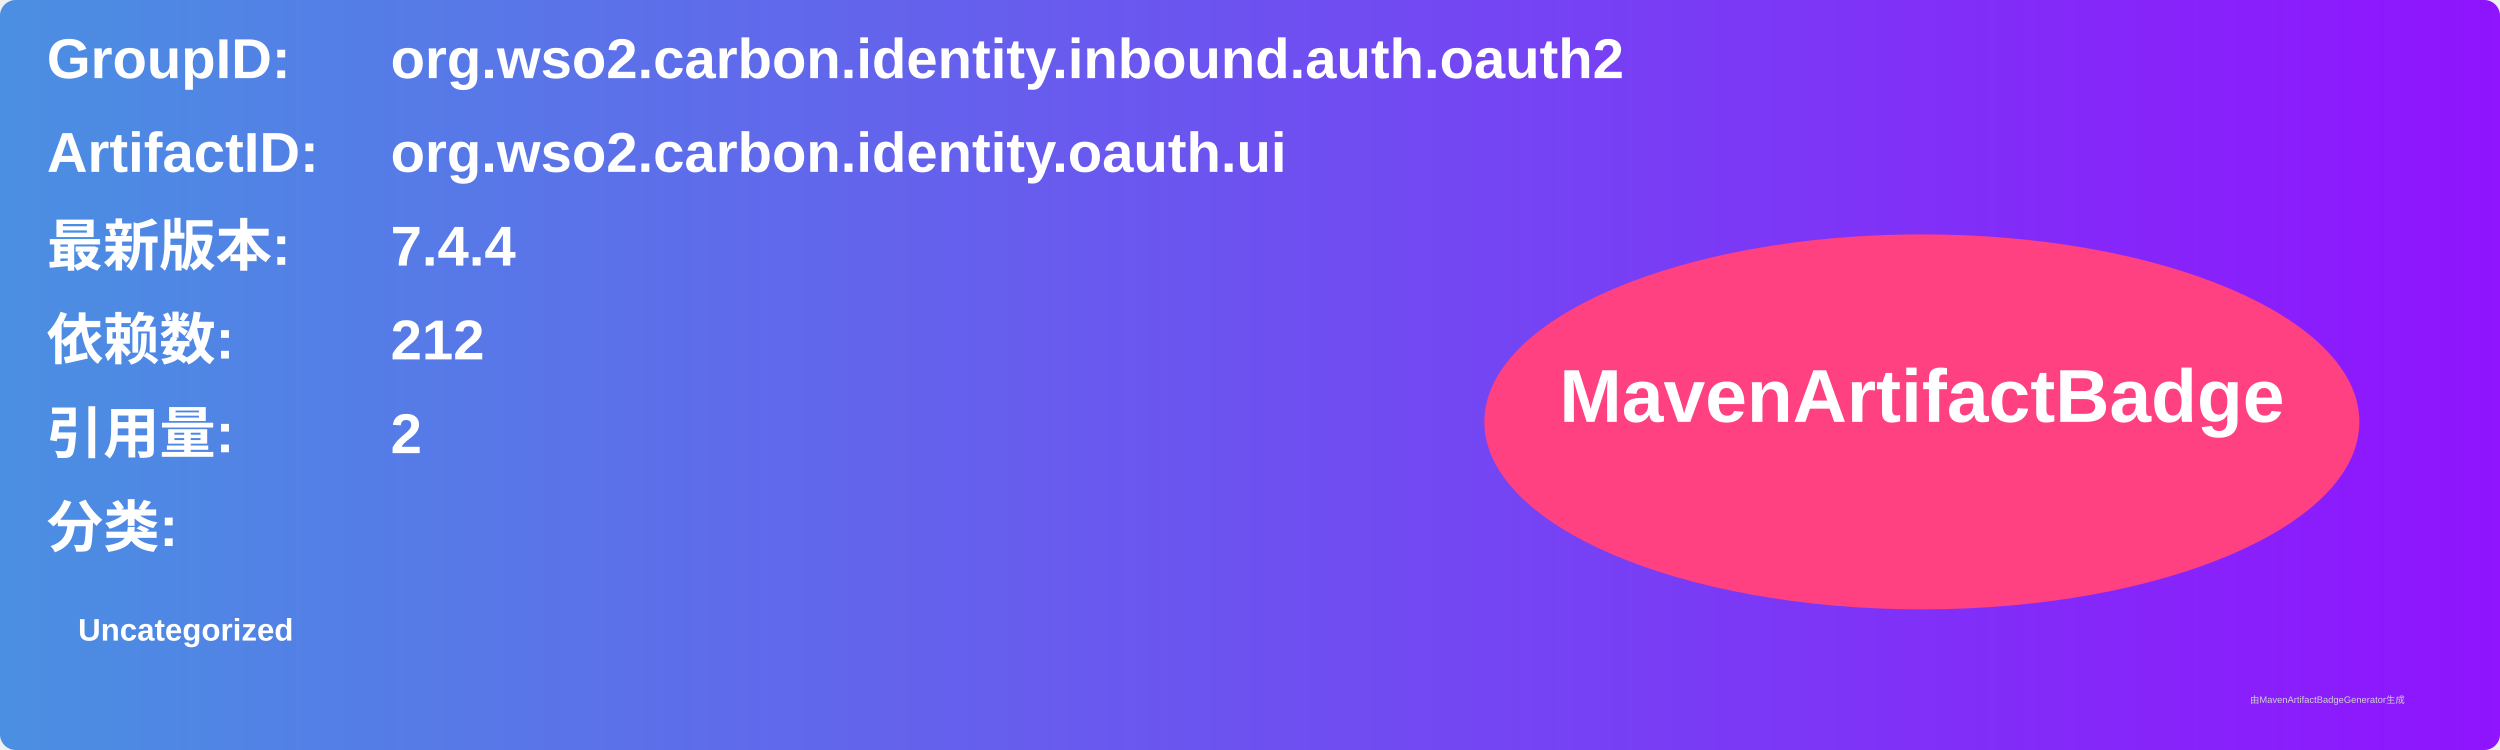
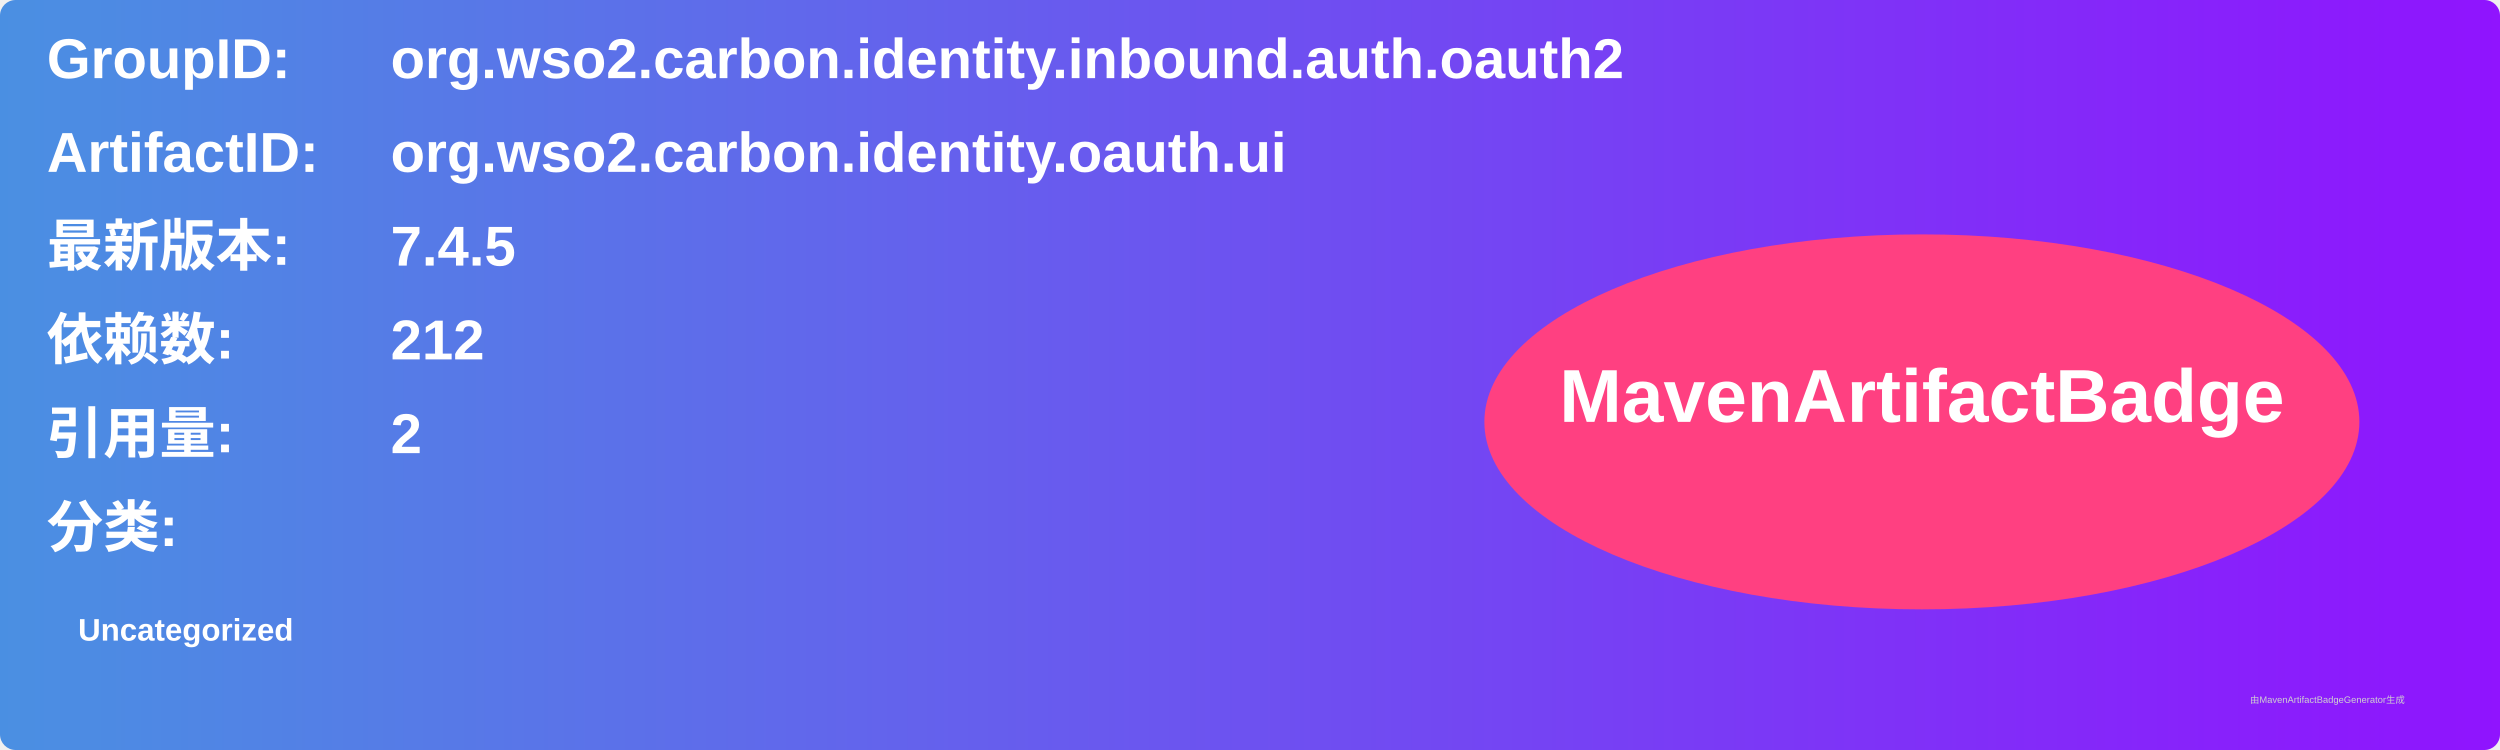
<svg xmlns="http://www.w3.org/2000/svg" width="800" height="240" viewBox="0 0 800 240">
  <linearGradient id="grad" x1="0%" y1="0%" x2="100%" y2="0%">
    <stop offset="0%" stop-color="#4a90e2" />
    <stop offset="100%" stop-color="#9013fe" />
  </linearGradient>
  <rect width="100%" height="100%" rx="5" ry="5" fill="url(#grad)" />
  <g transform="translate(15, 15)">
    <text x="0" y="10" font-family="Arial" font-size="18" fill="white" font-weight="bold" width="260">GroupID:</text>
    <text x="110" y="10" font-family="Arial" font-size="18" fill="white" font-weight="bold" width="460">org.wso2.carbon.identity.inbound.auth.oauth2</text>
    <text x="0" y="40" font-family="Arial" font-size="18" fill="white" font-weight="bold" width="260">ArtifactID:</text>
    <text x="110" y="40" font-family="Arial" font-size="18" fill="white" font-weight="bold" width="460">org.wso2.carbon.identity.oauth.ui</text>
    <text x="0" y="70" font-family="Arial" font-size="18" fill="white" font-weight="bold">最新版本:</text>
    <text x="110" y="70" font-family="Arial" font-size="18" fill="white" font-weight="bold">
-       <tspan font-weight="bold">7.4.4</tspan>
+       <tspan font-weight="bold">7.4.5</tspan>
    </text>
    <text x="0" y="100" font-family="Arial" font-size="18" fill="white" font-weight="bold">依赖数: </text>
    <text x="110" y="100" font-family="Arial" font-size="18" fill="white">
      <tspan font-weight="bold">212</tspan>
    </text>
    <text x="0" y="130" font-family="Arial" font-size="18" fill="white" font-weight="bold">引用量: </text>
    <text x="110" y="130" font-family="Arial" font-size="18" fill="white">
      <tspan font-weight="bold">2</tspan>
    </text>
    <text x="0" y="160" font-family="Arial" font-size="18" fill="white" font-weight="bold">分类:</text>
    <text x="10" y="190" font-family="Arial" font-size="10" fill="white">
      <tspan font-weight="bold">Uncategorized</tspan>
    </text>
    <ellipse cx="600" cy="120" rx="140" ry="60" fill="#ff4081" />
    <text x="600" y="120" text-anchor="middle" font-family="Arial" font-size="24" fill="white" font-weight="bold">MavenArtifactBadge</text>
  </g>
  <text x="720" y="225" font-family="Arial" font-size="3" fill="#d0d0d0">由MavenArtifactBadgeGenerator生成</text>
</svg>
